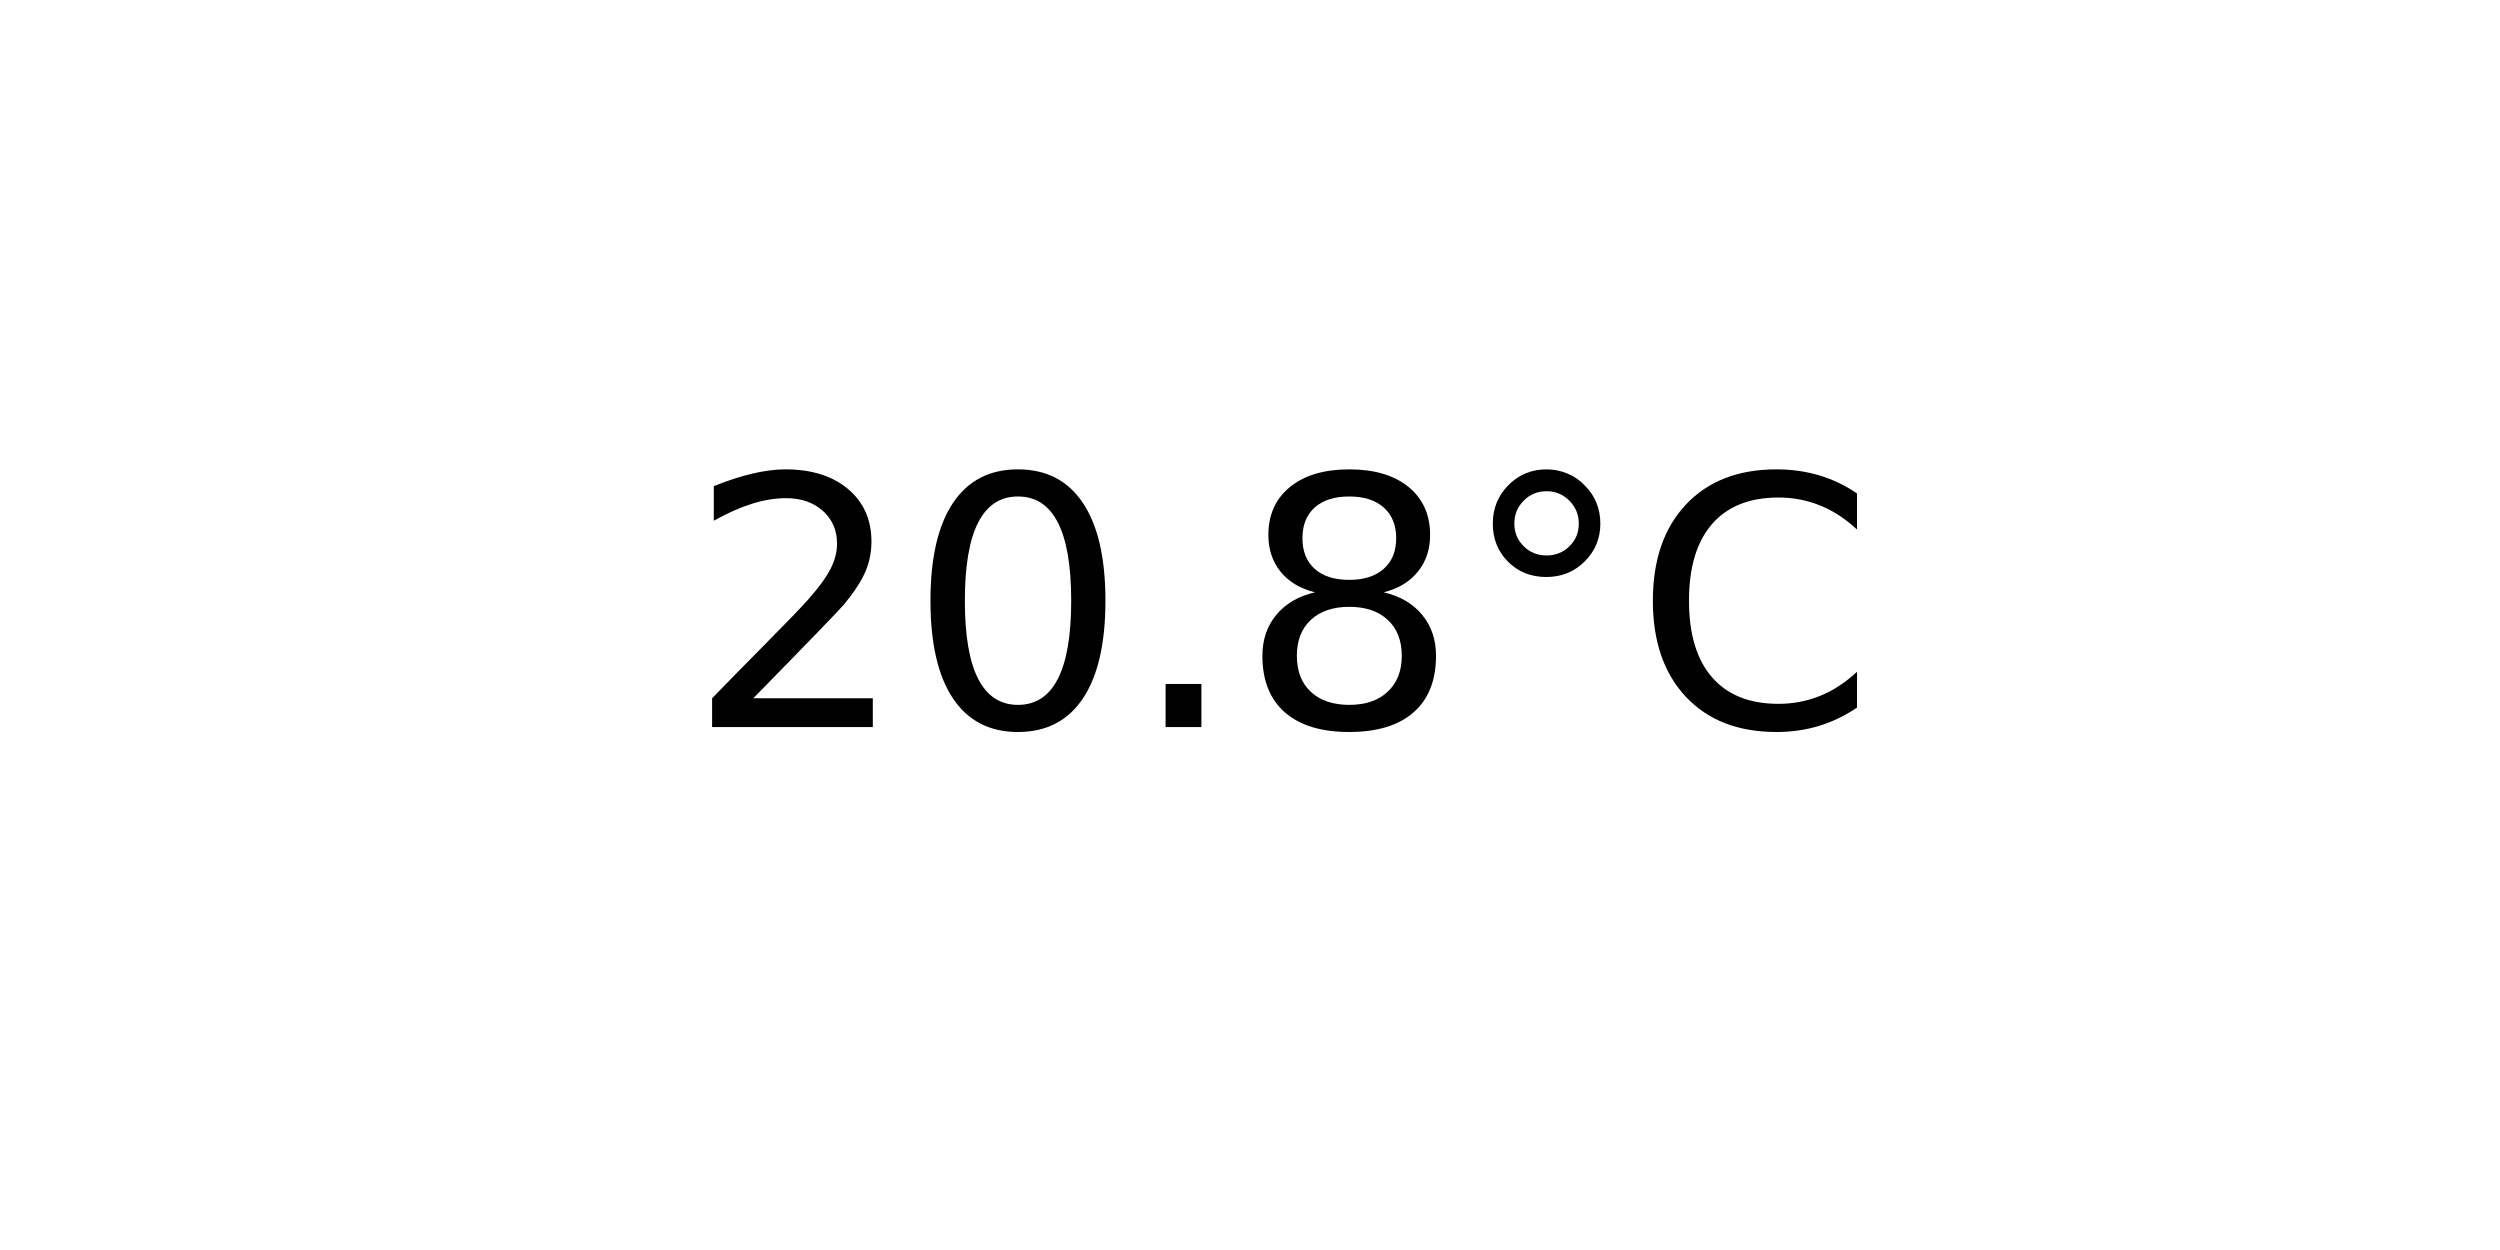
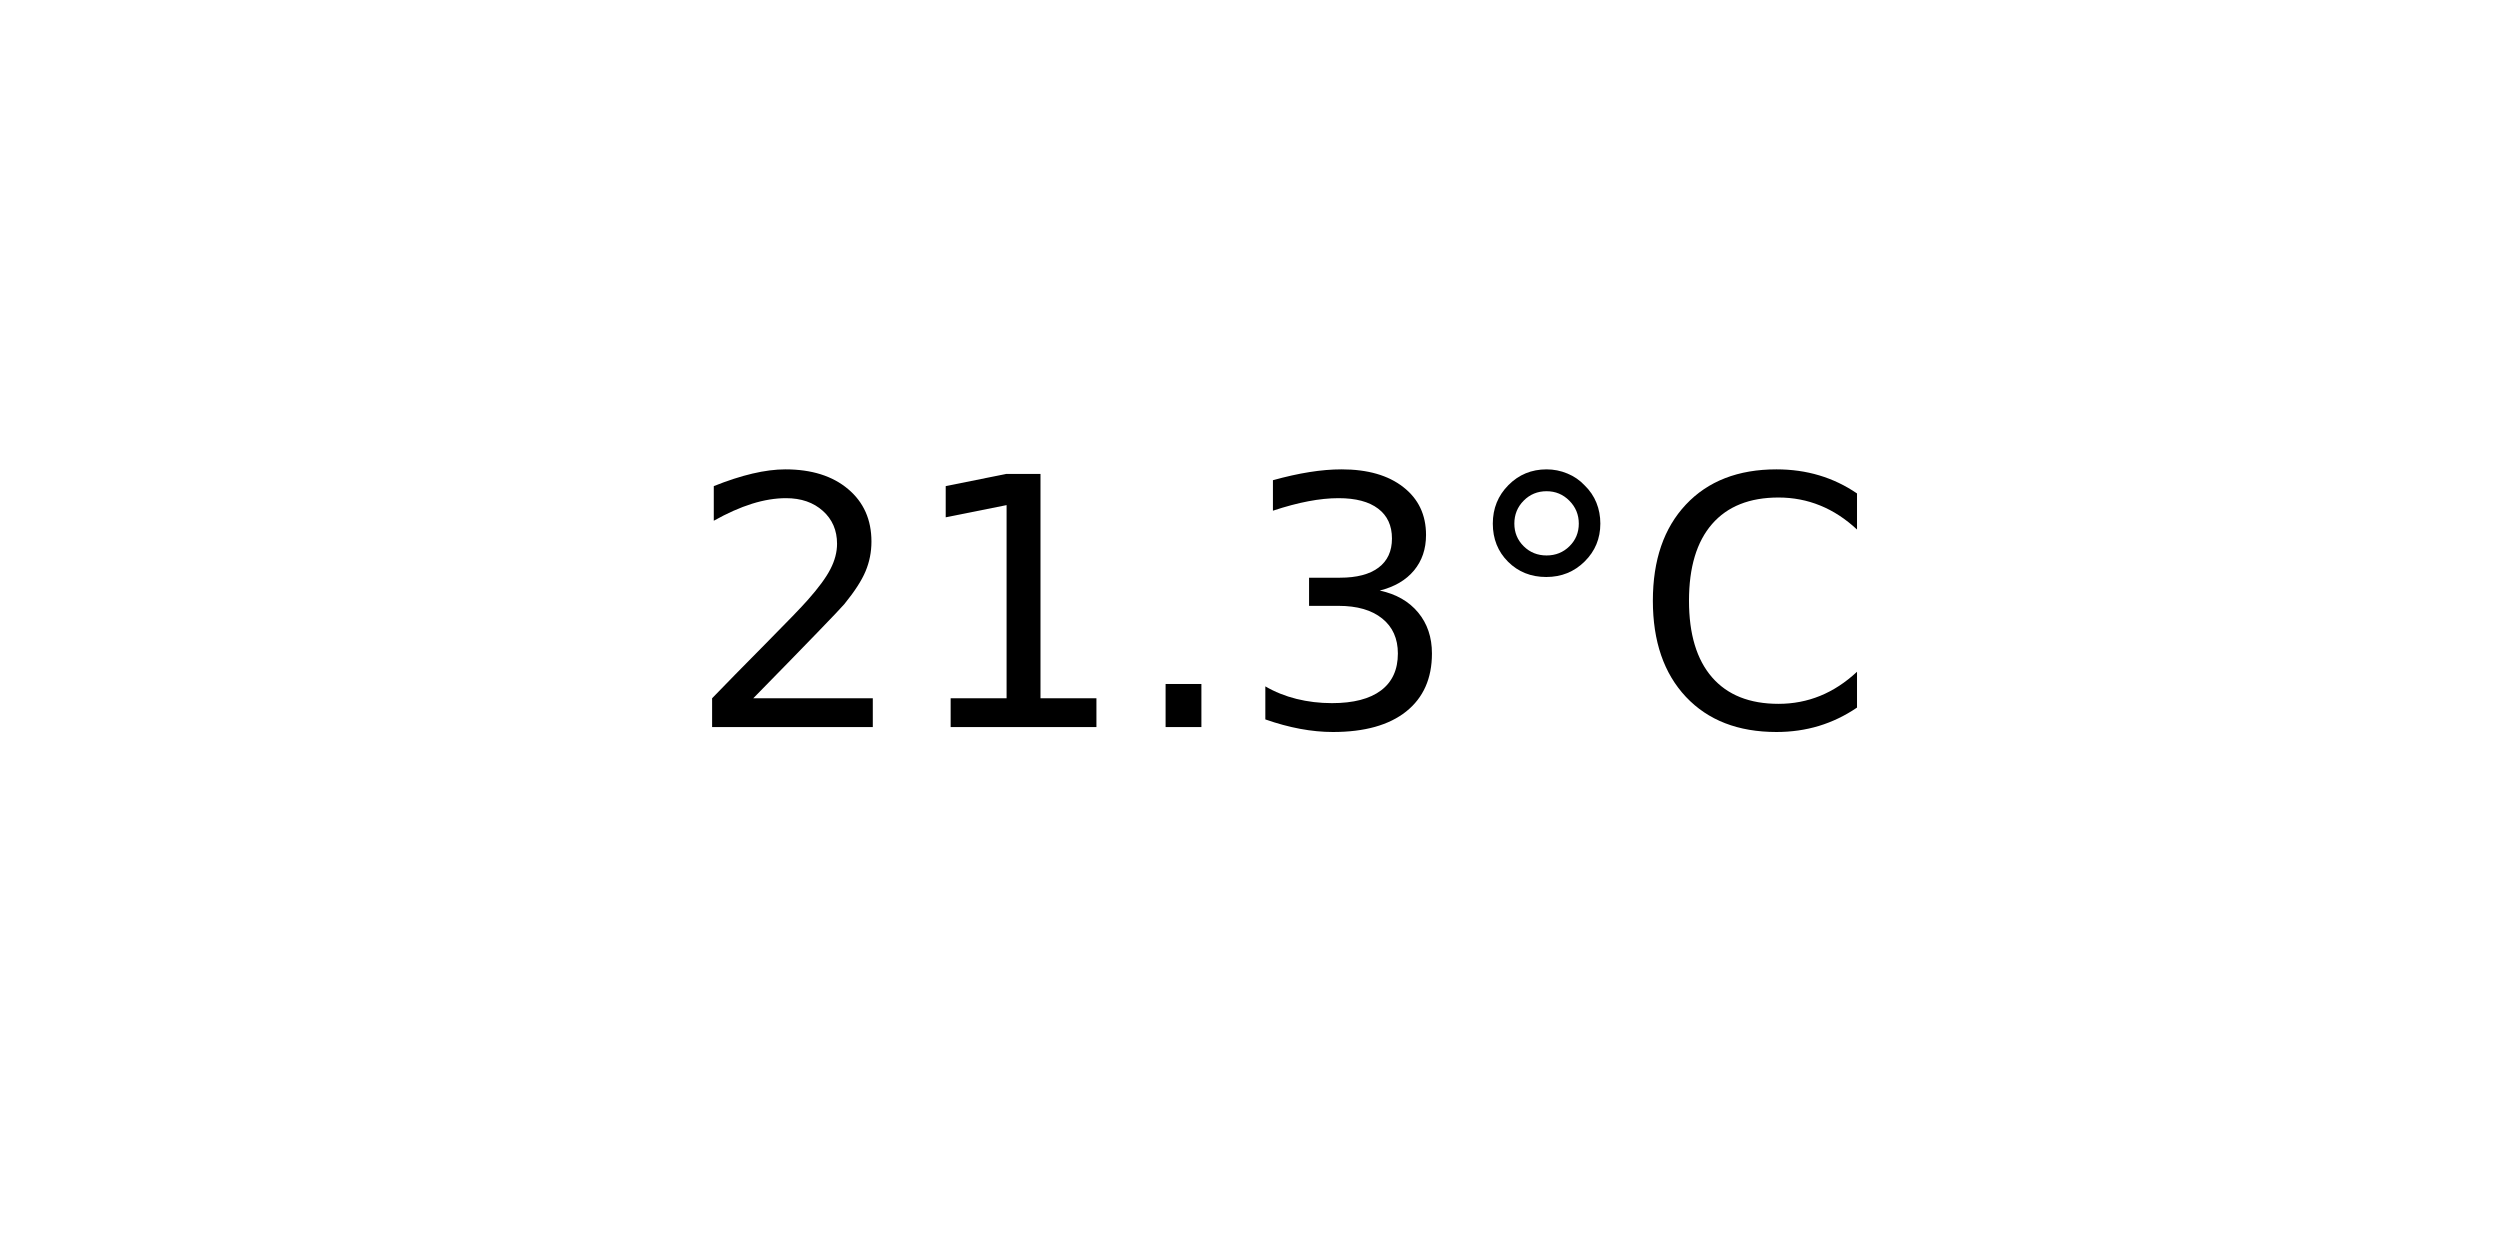
<svg xmlns="http://www.w3.org/2000/svg" xmlns:xlink="http://www.w3.org/1999/xlink" width="72pt" height="36pt" viewBox="0 0 72 36" version="1.1">
  <defs>
    <style type="text/css">*{stroke-linejoin: round; stroke-linecap: butt}</style>
  </defs>
  <g id="figure_1">
    <g id="axes_1">
      <g id="text_1">
        <g transform="translate(19.77578 20.93937) scale(0.1 -0.1)">
          <defs>
            <path id="DejaVuSans-32" d="M 1228 531  L 3431 531  L 3431 0  L 469 0  L 469 531  Q 828 903 1448 1529  Q 2069 2156 2228 2338  Q 2531 2678 2651 2914  Q 2772 3150 2772 3378  Q 2772 3750 2511 3984  Q 2250 4219 1831 4219  Q 1534 4219 1204 4116  Q 875 4013 500 3803  L 500 4441  Q 881 4594 1212 4672  Q 1544 4750 1819 4750  Q 2544 4750 2975 4387  Q 3406 4025 3406 3419  Q 3406 3131 3298 2873  Q 3191 2616 2906 2266  Q 2828 2175 2409 1742  Q 1991 1309 1228 531  z " transform="scale(0.015625)" />
-             <path id="DejaVuSans-30" d="M 2034 4250  Q 1547 4250 1301 3770  Q 1056 3291 1056 2328  Q 1056 1369 1301 889  Q 1547 409 2034 409  Q 2525 409 2770 889  Q 3016 1369 3016 2328  Q 3016 3291 2770 3770  Q 2525 4250 2034 4250  z M 2034 4750  Q 2819 4750 3233 4129  Q 3647 3509 3647 2328  Q 3647 1150 3233 529  Q 2819 -91 2034 -91  Q 1250 -91 836 529  Q 422 1150 422 2328  Q 422 3509 836 4129  Q 1250 4750 2034 4750  z " transform="scale(0.015625)" />
+             <path id="DejaVuSans-31" d="M 794 531  L 1825 531  L 1825 4091  L 703 3866  L 703 4441  L 1819 4666  L 2450 4666  L 2450 531  L 3481 531  L 3481 0  L 794 0  L 794 531  z " transform="scale(0.015625)" />
            <path id="DejaVuSans-2e" d="M 684 794  L 1344 794  L 1344 0  L 684 0  L 684 794  z " transform="scale(0.015625)" />
-             <path id="DejaVuSans-38" d="M 2034 2216  Q 1584 2216 1326 1975  Q 1069 1734 1069 1313  Q 1069 891 1326 650  Q 1584 409 2034 409  Q 2484 409 2743 651  Q 3003 894 3003 1313  Q 3003 1734 2745 1975  Q 2488 2216 2034 2216  z M 1403 2484  Q 997 2584 770 2862  Q 544 3141 544 3541  Q 544 4100 942 4425  Q 1341 4750 2034 4750  Q 2731 4750 3128 4425  Q 3525 4100 3525 3541  Q 3525 3141 3298 2862  Q 3072 2584 2669 2484  Q 3125 2378 3379 2068  Q 3634 1759 3634 1313  Q 3634 634 3220 271  Q 2806 -91 2034 -91  Q 1263 -91 848 271  Q 434 634 434 1313  Q 434 1759 690 2068  Q 947 2378 1403 2484  z M 1172 3481  Q 1172 3119 1398 2916  Q 1625 2713 2034 2713  Q 2441 2713 2670 2916  Q 2900 3119 2900 3481  Q 2900 3844 2670 4047  Q 2441 4250 2034 4250  Q 1625 4250 1398 4047  Q 1172 3844 1172 3481  z " transform="scale(0.015625)" />
+             <path id="DejaVuSans-33" d="M 2597 2516  Q 3050 2419 3304 2112  Q 3559 1806 3559 1356  Q 3559 666 3084 287  Q 2609 -91 1734 -91  Q 1441 -91 1130 -33  Q 819 25 488 141  L 488 750  Q 750 597 1062 519  Q 1375 441 1716 441  Q 2309 441 2620 675  Q 2931 909 2931 1356  Q 2931 1769 2642 2001  Q 2353 2234 1838 2234  L 1294 2234  L 1294 2753  L 1863 2753  Q 2328 2753 2575 2939  Q 2822 3125 2822 3475  Q 2822 3834 2567 4026  Q 2313 4219 1838 4219  Q 1578 4219 1281 4162  Q 984 4106 628 3988  L 628 4550  Q 988 4650 1302 4700  Q 1616 4750 1894 4750  Q 2613 4750 3031 4423  Q 3450 4097 3450 3541  Q 3450 3153 3228 2886  Q 3006 2619 2597 2516  z " transform="scale(0.015625)" />
            <path id="DejaVuSans-b0" d="M 1600 4347  Q 1350 4347 1178 4173  Q 1006 4000 1006 3750  Q 1006 3503 1178 3333  Q 1350 3163 1600 3163  Q 1850 3163 2022 3333  Q 2194 3503 2194 3750  Q 2194 3997 2020 4172  Q 1847 4347 1600 4347  z M 1600 4750  Q 1800 4750 1984 4673  Q 2169 4597 2303 4453  Q 2447 4313 2519 4134  Q 2591 3956 2591 3750  Q 2591 3338 2302 3052  Q 2013 2766 1594 2766  Q 1172 2766 890 3047  Q 609 3328 609 3750  Q 609 4169 896 4459  Q 1184 4750 1600 4750  z " transform="scale(0.015625)" />
            <path id="DejaVuSans-43" d="M 4122 4306  L 4122 3641  Q 3803 3938 3442 4084  Q 3081 4231 2675 4231  Q 1875 4231 1450 3742  Q 1025 3253 1025 2328  Q 1025 1406 1450 917  Q 1875 428 2675 428  Q 3081 428 3442 575  Q 3803 722 4122 1019  L 4122 359  Q 3791 134 3420 21  Q 3050 -91 2638 -91  Q 1578 -91 968 557  Q 359 1206 359 2328  Q 359 3453 968 4101  Q 1578 4750 2638 4750  Q 3056 4750 3426 4639  Q 3797 4528 4122 4306  z " transform="scale(0.015625)" />
          </defs>
          <use xlink:href="#DejaVuSans-32" />
-           <use xlink:href="#DejaVuSans-30" x="63.623" />
+           <use xlink:href="#DejaVuSans-31" x="63.623" />
          <use xlink:href="#DejaVuSans-2e" x="127.246" />
-           <use xlink:href="#DejaVuSans-38" x="159.033" />
+           <use xlink:href="#DejaVuSans-33" x="159.033" />
          <use xlink:href="#DejaVuSans-b0" x="222.656" />
          <use xlink:href="#DejaVuSans-43" x="272.656" />
        </g>
      </g>
    </g>
  </g>
</svg>
